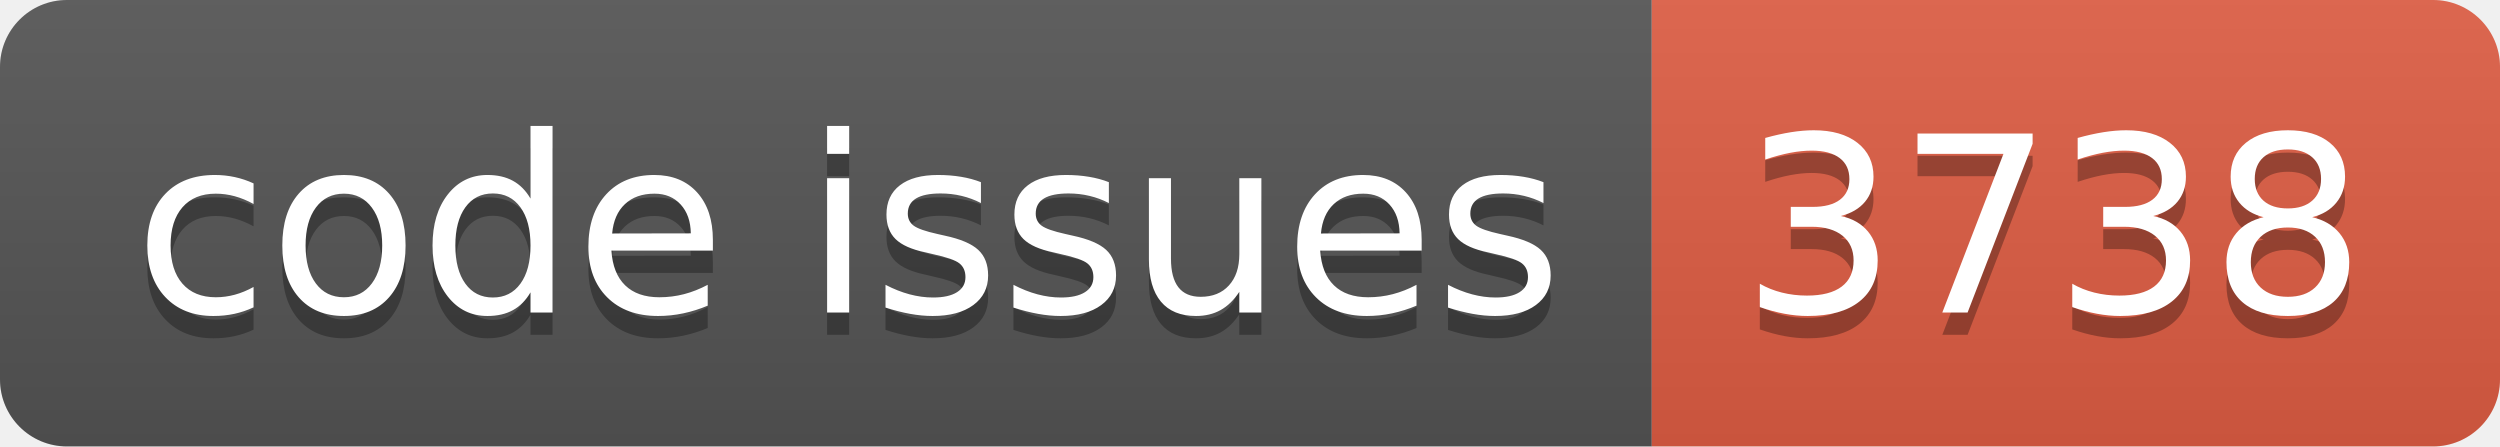
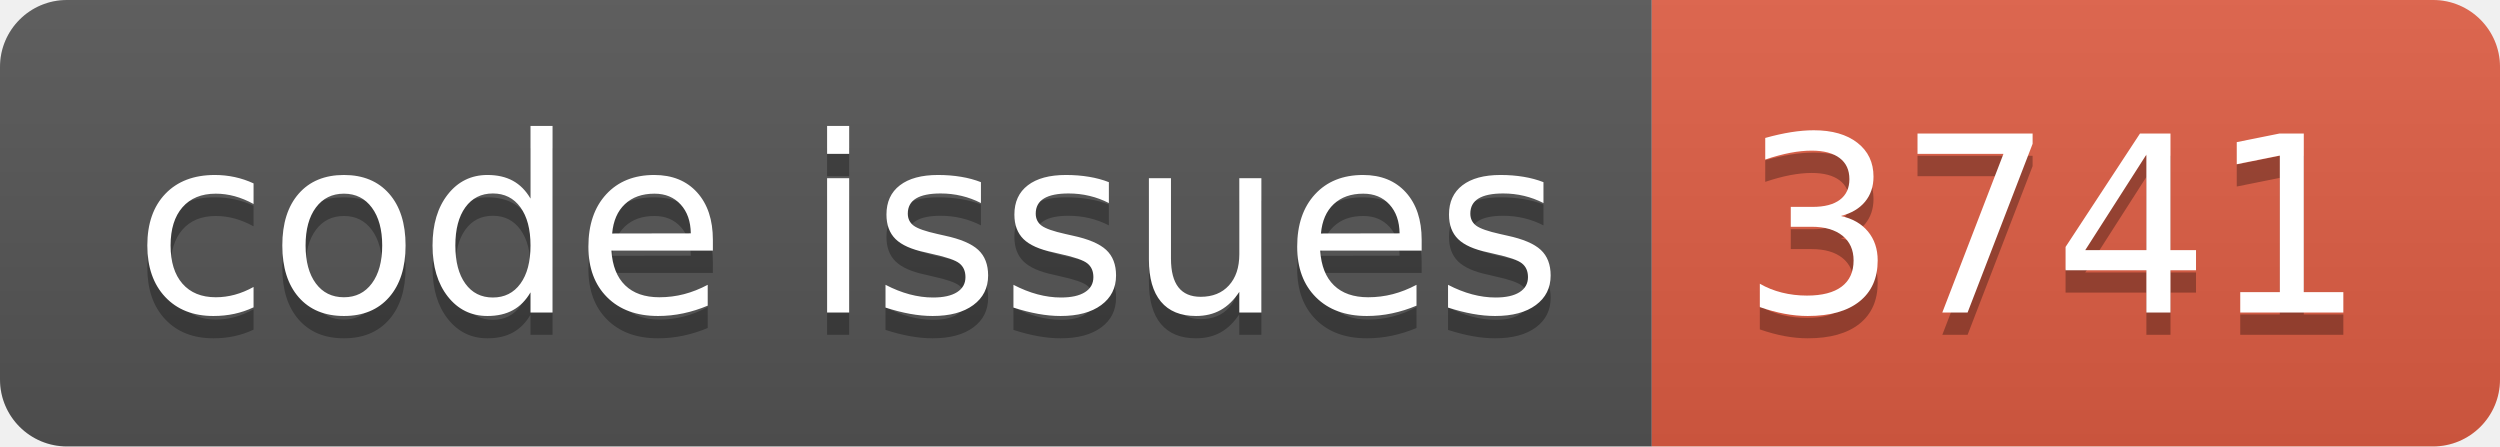
<svg xmlns="http://www.w3.org/2000/svg" width="112.0" height="20">
  <linearGradient id="smooth" x2="0" y2="100%">
    <stop offset="0" stop-color="#bbb" stop-opacity=".1" />
    <stop offset="1" stop-opacity=".1" />
  </linearGradient>
  <clipPath id="round">
    <rect width="112.0" height="20" rx="3" fill="#fff" />
  </clipPath>
  <g clip-path="url(#round)">
    <rect width="74.0" height="20" fill="#555" />
    <rect x="74.0" width="38.0" height="20" fill="#e05d44" />
    <rect width="112.0" height="20" fill="url(#smooth)" />
  </g>
  <g fill="#fff" text-anchor="middle" font-family="DejaVu Sans,Verdana,Geneva,sans-serif" font-size="110">
    <text x="380.0" y="150" fill="#010101" fill-opacity=".3" transform="scale(0.1)" textLength="640.0" lengthAdjust="spacing">code issues</text>
    <text x="380.0" y="140" transform="scale(0.1)" textLength="640.0" lengthAdjust="spacing">code issues</text>
-     <text x="920.0" y="150" fill="#010101" fill-opacity=".3" transform="scale(0.1)" textLength="280.0" lengthAdjust="spacing">3738</text>
-     <text x="920.0" y="140" transform="scale(0.1)" textLength="280.0" lengthAdjust="spacing">3738</text>
+     <text x="920.0" y="150" fill="#010101" fill-opacity=".3" transform="scale(0.1)" textLength="280.0" lengthAdjust="spacing">3741</text>
+     <text x="920.0" y="140" transform="scale(0.1)" textLength="280.0" lengthAdjust="spacing">3741</text>
  </g>
</svg>
